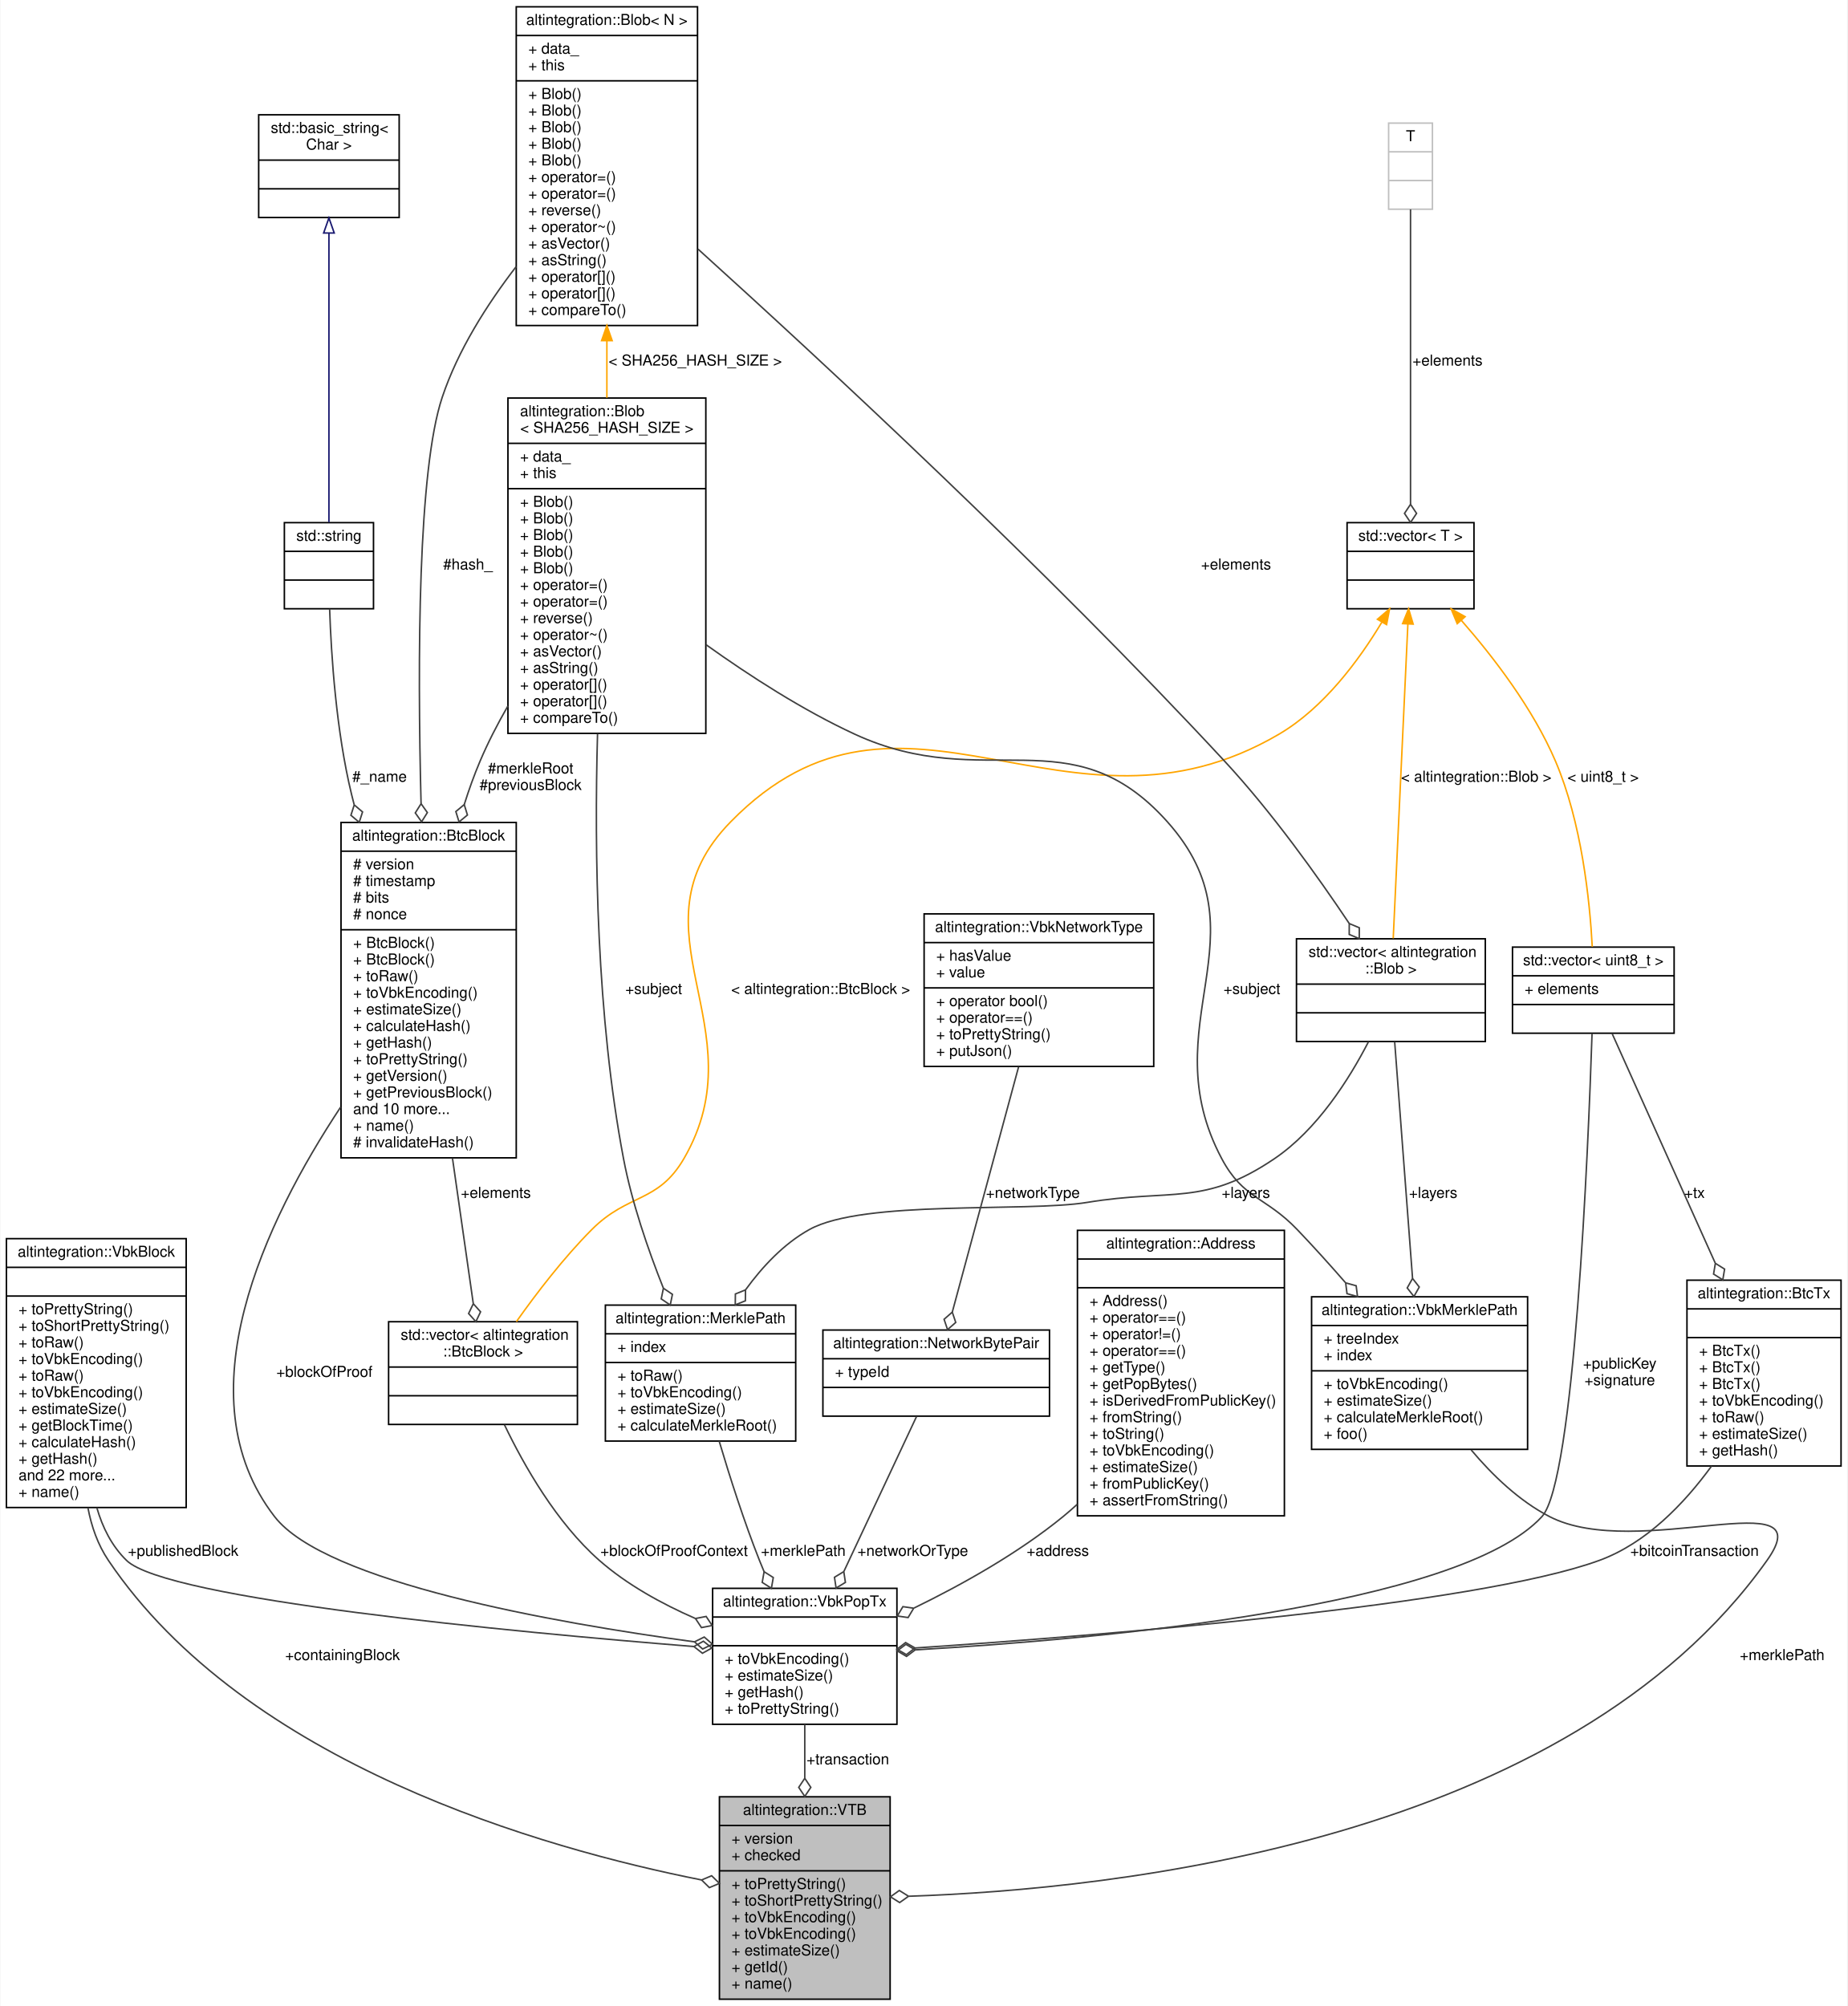
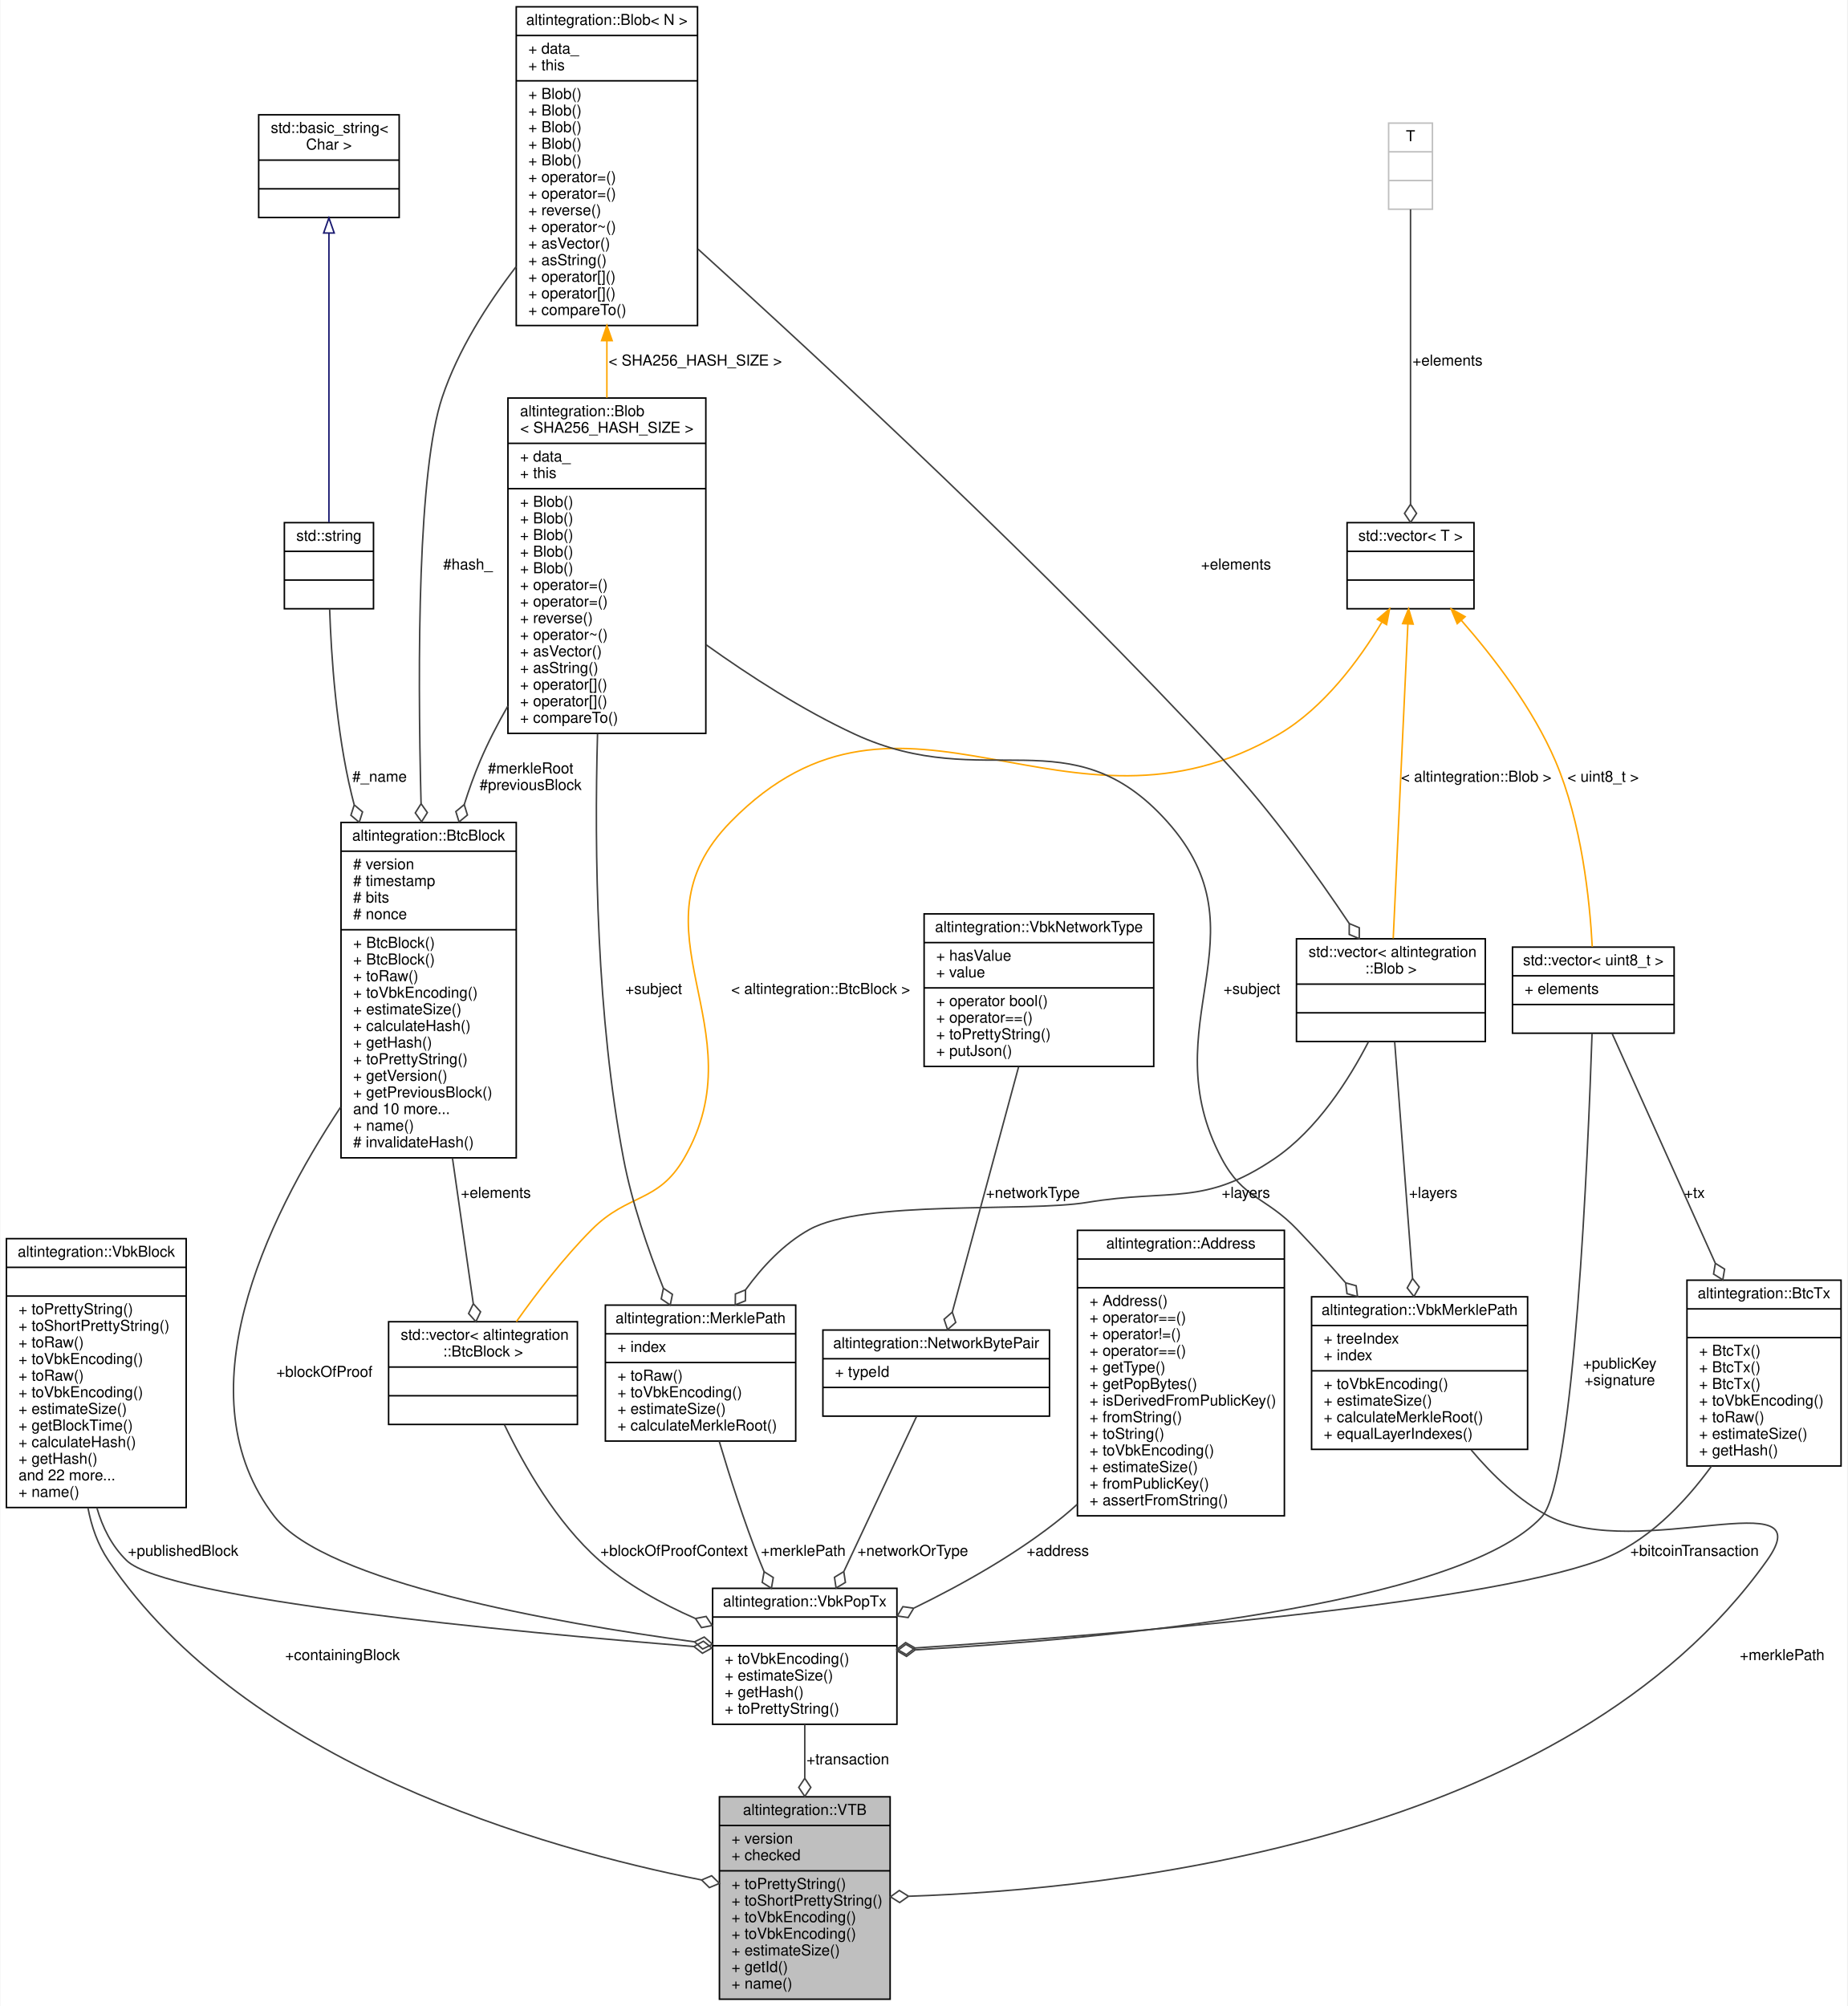
<svg xmlns="http://www.w3.org/2000/svg" xmlns:xlink="http://www.w3.org/1999/xlink" width="1223pt" height="1328pt" viewBox="0.00 0.00 1222.50 1328.00">
  <g id="graph0" class="graph" transform="scale(1 1) rotate(0) translate(4 1324)">
    <polygon fill="white" stroke="transparent" points="-4,4 -4,-1324 1218.5,-1324 1218.5,4 -4,4" />
    <g id="node1" class="node">
      <g id="a_node1">
        <a xlink:title="Veriblock to Bitcoin publication, committed to Veriblock blockchain in containingBlock.">
          <polygon fill="#bfbfbf" stroke="black" points="472,-0.5 472,-134.5 585,-134.5 585,-0.5 472,-0.5" />
          <text text-anchor="middle" x="528.5" y="-122.5" font-family="Helvetica,sans-Serif" font-size="10.00">altintegration::VTB</text>
          <polyline fill="none" stroke="black" points="472,-115.5 585,-115.5 " />
          <text text-anchor="start" x="480" y="-103.5" font-family="Helvetica,sans-Serif" font-size="10.00">+ version</text>
          <text text-anchor="start" x="480" y="-92.5" font-family="Helvetica,sans-Serif" font-size="10.00">+ checked</text>
          <polyline fill="none" stroke="black" points="472,-85.5 585,-85.5 " />
          <text text-anchor="start" x="480" y="-73.5" font-family="Helvetica,sans-Serif" font-size="10.00">+ toPrettyString()</text>
          <text text-anchor="start" x="480" y="-62.5" font-family="Helvetica,sans-Serif" font-size="10.00">+ toShortPrettyString()</text>
          <text text-anchor="start" x="480" y="-51.5" font-family="Helvetica,sans-Serif" font-size="10.00">+ toVbkEncoding()</text>
          <text text-anchor="start" x="480" y="-40.5" font-family="Helvetica,sans-Serif" font-size="10.00">+ toVbkEncoding()</text>
          <text text-anchor="start" x="480" y="-29.5" font-family="Helvetica,sans-Serif" font-size="10.00">+ estimateSize()</text>
          <text text-anchor="start" x="480" y="-18.5" font-family="Helvetica,sans-Serif" font-size="10.00">+ getId()</text>
          <text text-anchor="start" x="480" y="-7.5" font-family="Helvetica,sans-Serif" font-size="10.00">+ name()</text>
        </a>
      </g>
    </g>
    <g id="node2" class="node">
      <g id="a_node2">
        <a xlink:href="structaltintegration_1_1VbkPopTx.html" target="_top" xlink:title="Veriblock POP transaction, which endorses VBK block in BTC blockchain.">
          <polygon fill="white" stroke="black" points="467.5,-182.5 467.5,-272.5 589.5,-272.5 589.5,-182.5 467.5,-182.5" />
          <text text-anchor="middle" x="528.5" y="-260.5" font-family="Helvetica,sans-Serif" font-size="10.00">altintegration::VbkPopTx</text>
          <polyline fill="none" stroke="black" points="467.5,-253.5 589.5,-253.5 " />
          <text text-anchor="middle" x="528.5" y="-241.5" font-family="Helvetica,sans-Serif" font-size="10.00"> </text>
          <polyline fill="none" stroke="black" points="467.5,-234.5 589.5,-234.5 " />
          <text text-anchor="start" x="475.5" y="-222.5" font-family="Helvetica,sans-Serif" font-size="10.00">+ toVbkEncoding()</text>
          <text text-anchor="start" x="475.5" y="-211.5" font-family="Helvetica,sans-Serif" font-size="10.00">+ estimateSize()</text>
          <text text-anchor="start" x="475.5" y="-200.5" font-family="Helvetica,sans-Serif" font-size="10.00">+ getHash()</text>
          <text text-anchor="start" x="475.5" y="-189.5" font-family="Helvetica,sans-Serif" font-size="10.00">+ toPrettyString()</text>
        </a>
      </g>
    </g>
    <g id="edge1" class="edge">
      <path fill="none" stroke="#404040" d="M528.5,-182.49C528.5,-171.39 528.5,-159.15 528.5,-146.92" />
      <polygon fill="none" stroke="#404040" points="528.5,-146.74 524.5,-140.74 528.5,-134.74 532.5,-140.74 528.5,-146.74" />
      <text text-anchor="middle" x="557" y="-156" font-family="Helvetica,sans-Serif" font-size="10.00"> +transaction</text>
    </g>
    <g id="node3" class="node">
      <g id="a_node3">
        <a xlink:href="namespacealtintegration.html#structaltintegration_1_1NetworkBytePair" target="_top" xlink:title="Stores pair of TxType and VBK network byte.">
          <polygon fill="white" stroke="black" points="540.5,-386.5 540.5,-443.5 690.5,-443.5 690.5,-386.5 540.5,-386.5" />
          <text text-anchor="middle" x="615.5" y="-431.5" font-family="Helvetica,sans-Serif" font-size="10.00">altintegration::NetworkBytePair</text>
          <polyline fill="none" stroke="black" points="540.5,-424.5 690.5,-424.5 " />
          <text text-anchor="start" x="548.5" y="-412.5" font-family="Helvetica,sans-Serif" font-size="10.00">+ typeId</text>
          <polyline fill="none" stroke="black" points="540.5,-405.5 690.5,-405.5 " />
          <text text-anchor="middle" x="615.5" y="-393.5" font-family="Helvetica,sans-Serif" font-size="10.00"> </text>
        </a>
      </g>
    </g>
    <g id="edge2" class="edge">
      <path fill="none" stroke="#404040" d="M602.48,-386.23C589.83,-359.26 570.27,-317.56 554.44,-283.81" />
      <polygon fill="none" stroke="#404040" points="554.33,-283.57 548.16,-279.83 549.23,-272.7 555.4,-276.43 554.33,-283.57" />
      <text text-anchor="middle" x="600" y="-294" font-family="Helvetica,sans-Serif" font-size="10.00"> +networkOrType</text>
    </g>
    <g id="node4" class="node">
      <g id="a_node4">
        <a xlink:href="structaltintegration_1_1VbkNetworkType.html" target="_top" xlink:title="works as optional&lt;uint8_t&gt;">
          <polygon fill="white" stroke="black" points="607.5,-618 607.5,-719 759.5,-719 759.5,-618 607.5,-618" />
          <text text-anchor="middle" x="683.5" y="-707" font-family="Helvetica,sans-Serif" font-size="10.00">altintegration::VbkNetworkType</text>
          <polyline fill="none" stroke="black" points="607.5,-700 759.5,-700 " />
          <text text-anchor="start" x="615.5" y="-688" font-family="Helvetica,sans-Serif" font-size="10.00">+ hasValue</text>
          <text text-anchor="start" x="615.5" y="-677" font-family="Helvetica,sans-Serif" font-size="10.00">+ value</text>
          <polyline fill="none" stroke="black" points="607.5,-670 759.5,-670 " />
          <text text-anchor="start" x="615.5" y="-658" font-family="Helvetica,sans-Serif" font-size="10.00">+ operator bool()</text>
          <text text-anchor="start" x="615.5" y="-647" font-family="Helvetica,sans-Serif" font-size="10.00">+ operator==()</text>
          <text text-anchor="start" x="615.5" y="-636" font-family="Helvetica,sans-Serif" font-size="10.00">+ toPrettyString()</text>
          <text text-anchor="start" x="615.5" y="-625" font-family="Helvetica,sans-Serif" font-size="10.00">+ putJson()</text>
        </a>
      </g>
    </g>
    <g id="edge3" class="edge">
      <path fill="none" stroke="#404040" d="M670.07,-617.81C657.19,-570.18 638,-499.23 626.15,-455.38" />
      <polygon fill="none" stroke="#404040" points="626.14,-455.36 620.72,-450.61 623.01,-443.78 628.44,-448.53 626.14,-455.36" />
      <text text-anchor="middle" x="679.5" y="-531" font-family="Helvetica,sans-Serif" font-size="10.00"> +networkType</text>
    </g>
    <g id="node5" class="node">
      <g id="a_node5">
        <a xlink:href="structaltintegration_1_1Address.html" target="_top" xlink:title="Represents address on VBK chain.">
          <polygon fill="white" stroke="black" points="709,-320.5 709,-509.5 846,-509.5 846,-320.5 709,-320.5" />
          <text text-anchor="middle" x="777.5" y="-497.5" font-family="Helvetica,sans-Serif" font-size="10.00">altintegration::Address</text>
          <polyline fill="none" stroke="black" points="709,-490.5 846,-490.5 " />
          <text text-anchor="middle" x="777.5" y="-478.5" font-family="Helvetica,sans-Serif" font-size="10.00"> </text>
          <polyline fill="none" stroke="black" points="709,-471.5 846,-471.5 " />
          <text text-anchor="start" x="717" y="-459.5" font-family="Helvetica,sans-Serif" font-size="10.00">+ Address()</text>
          <text text-anchor="start" x="717" y="-448.5" font-family="Helvetica,sans-Serif" font-size="10.00">+ operator==()</text>
          <text text-anchor="start" x="717" y="-437.5" font-family="Helvetica,sans-Serif" font-size="10.00">+ operator!=()</text>
          <text text-anchor="start" x="717" y="-426.5" font-family="Helvetica,sans-Serif" font-size="10.00">+ operator==()</text>
          <text text-anchor="start" x="717" y="-415.5" font-family="Helvetica,sans-Serif" font-size="10.00">+ getType()</text>
          <text text-anchor="start" x="717" y="-404.5" font-family="Helvetica,sans-Serif" font-size="10.00">+ getPopBytes()</text>
          <text text-anchor="start" x="717" y="-393.5" font-family="Helvetica,sans-Serif" font-size="10.00">+ isDerivedFromPublicKey()</text>
          <text text-anchor="start" x="717" y="-382.5" font-family="Helvetica,sans-Serif" font-size="10.00">+ fromString()</text>
          <text text-anchor="start" x="717" y="-371.5" font-family="Helvetica,sans-Serif" font-size="10.00">+ toString()</text>
          <text text-anchor="start" x="717" y="-360.5" font-family="Helvetica,sans-Serif" font-size="10.00">+ toVbkEncoding()</text>
          <text text-anchor="start" x="717" y="-349.5" font-family="Helvetica,sans-Serif" font-size="10.00">+ estimateSize()</text>
          <text text-anchor="start" x="717" y="-338.5" font-family="Helvetica,sans-Serif" font-size="10.00">+ fromPublicKey()</text>
          <text text-anchor="start" x="717" y="-327.5" font-family="Helvetica,sans-Serif" font-size="10.00">+ assertFromString()</text>
        </a>
      </g>
    </g>
    <g id="edge4" class="edge">
      <path fill="none" stroke="#404040" d="M708.75,-328.03C705.71,-325.24 702.62,-322.55 699.5,-320 669.87,-295.81 632.86,-275.07 600.86,-259.48" />
      <polygon fill="none" stroke="#404040" points="600.6,-259.35 593.46,-260.38 589.77,-254.18 596.91,-253.16 600.6,-259.35" />
      <text text-anchor="middle" x="696" y="-294" font-family="Helvetica,sans-Serif" font-size="10.00"> +address</text>
    </g>
    <g id="node6" class="node">
      <g id="a_node6">
        <a xlink:href="structaltintegration_1_1VbkBlock.html" target="_top" xlink:title="Veriblock block.">
          <polygon fill="white" stroke="black" points="0,-326 0,-504 119,-504 119,-326 0,-326" />
          <text text-anchor="middle" x="59.5" y="-492" font-family="Helvetica,sans-Serif" font-size="10.00">altintegration::VbkBlock</text>
          <polyline fill="none" stroke="black" points="0,-485 119,-485 " />
          <text text-anchor="middle" x="59.5" y="-473" font-family="Helvetica,sans-Serif" font-size="10.00"> </text>
          <polyline fill="none" stroke="black" points="0,-466 119,-466 " />
          <text text-anchor="start" x="8" y="-454" font-family="Helvetica,sans-Serif" font-size="10.00">+ toPrettyString()</text>
          <text text-anchor="start" x="8" y="-443" font-family="Helvetica,sans-Serif" font-size="10.00">+ toShortPrettyString()</text>
          <text text-anchor="start" x="8" y="-432" font-family="Helvetica,sans-Serif" font-size="10.00">+ toRaw()</text>
          <text text-anchor="start" x="8" y="-421" font-family="Helvetica,sans-Serif" font-size="10.00">+ toVbkEncoding()</text>
          <text text-anchor="start" x="8" y="-410" font-family="Helvetica,sans-Serif" font-size="10.00">+ toRaw()</text>
          <text text-anchor="start" x="8" y="-399" font-family="Helvetica,sans-Serif" font-size="10.00">+ toVbkEncoding()</text>
          <text text-anchor="start" x="8" y="-388" font-family="Helvetica,sans-Serif" font-size="10.00">+ estimateSize()</text>
          <text text-anchor="start" x="8" y="-377" font-family="Helvetica,sans-Serif" font-size="10.00">+ getBlockTime()</text>
          <text text-anchor="start" x="8" y="-366" font-family="Helvetica,sans-Serif" font-size="10.00">+ calculateHash()</text>
          <text text-anchor="start" x="8" y="-355" font-family="Helvetica,sans-Serif" font-size="10.00">+ getHash()</text>
          <text text-anchor="start" x="8" y="-344" font-family="Helvetica,sans-Serif" font-size="10.00">and 22 more...</text>
          <text text-anchor="start" x="8" y="-333" font-family="Helvetica,sans-Serif" font-size="10.00">+ name()</text>
        </a>
      </g>
    </g>
    <g id="edge28" class="edge">
      <path fill="none" stroke="#404040" d="M53.95,-325.87C56.29,-313.44 60.5,-301.38 67.5,-291 158.51,-155.96 355.43,-100.24 460.01,-79.48" />
      <polygon fill="none" stroke="#404040" points="460.2,-79.44 465.34,-74.38 471.99,-77.17 466.85,-82.23 460.2,-79.44" />
      <text text-anchor="middle" x="222.5" y="-225" font-family="Helvetica,sans-Serif" font-size="10.00"> +containingBlock</text>
    </g>
    <g id="edge5" class="edge">
      <path fill="none" stroke="#404040" d="M59.84,-325.93C63.59,-312.81 69.75,-300.53 79.5,-291 105.89,-265.21 334.62,-243.66 455.04,-233.98" />
      <polygon fill="none" stroke="#404040" points="455.09,-233.98 460.75,-229.52 467.05,-233.03 461.39,-237.49 455.09,-233.98" />
      <text text-anchor="middle" x="117" y="-294" font-family="Helvetica,sans-Serif" font-size="10.00"> +publishedBlock</text>
    </g>
    <g id="node7" class="node">
      <g id="a_node7">
        <a xlink:href="structaltintegration_1_1BtcTx.html" target="_top" xlink:title="Bitcoin transaction representation.">
          <polygon fill="white" stroke="black" points="1112.5,-353.5 1112.5,-476.5 1214.5,-476.5 1214.5,-353.5 1112.5,-353.5" />
          <text text-anchor="middle" x="1163.5" y="-464.5" font-family="Helvetica,sans-Serif" font-size="10.00">altintegration::BtcTx</text>
          <polyline fill="none" stroke="black" points="1112.5,-457.5 1214.5,-457.5 " />
          <text text-anchor="middle" x="1163.5" y="-445.5" font-family="Helvetica,sans-Serif" font-size="10.00"> </text>
          <polyline fill="none" stroke="black" points="1112.5,-438.5 1214.5,-438.5 " />
          <text text-anchor="start" x="1120.5" y="-426.5" font-family="Helvetica,sans-Serif" font-size="10.00">+ BtcTx()</text>
          <text text-anchor="start" x="1120.5" y="-415.5" font-family="Helvetica,sans-Serif" font-size="10.00">+ BtcTx()</text>
          <text text-anchor="start" x="1120.5" y="-404.5" font-family="Helvetica,sans-Serif" font-size="10.00">+ BtcTx()</text>
          <text text-anchor="start" x="1120.5" y="-393.5" font-family="Helvetica,sans-Serif" font-size="10.00">+ toVbkEncoding()</text>
          <text text-anchor="start" x="1120.5" y="-382.5" font-family="Helvetica,sans-Serif" font-size="10.00">+ toRaw()</text>
          <text text-anchor="start" x="1120.5" y="-371.5" font-family="Helvetica,sans-Serif" font-size="10.00">+ estimateSize()</text>
          <text text-anchor="start" x="1120.5" y="-360.5" font-family="Helvetica,sans-Serif" font-size="10.00">+ getHash()</text>
        </a>
      </g>
    </g>
    <g id="edge6" class="edge">
      <path fill="none" stroke="#404040" d="M1128.77,-353.42C1110.44,-328.23 1085.32,-302.27 1054.5,-291 973,-261.2 725.82,-241.37 601.52,-233.01" />
      <polygon fill="none" stroke="#404040" points="601.49,-233.01 595.24,-236.6 589.52,-232.21 595.77,-228.62 601.49,-233.01" />
      <text text-anchor="middle" x="1117.5" y="-294" font-family="Helvetica,sans-Serif" font-size="10.00"> +bitcoinTransaction</text>
    </g>
    <g id="node8" class="node">
      <g id="a_node8">
        <a xlink:title=" ">
          <polygon fill="white" stroke="black" points="997,-640 997,-697 1104,-697 1104,-640 997,-640" />
          <text text-anchor="middle" x="1050.5" y="-685" font-family="Helvetica,sans-Serif" font-size="10.00">std::vector&lt; uint8_t &gt;</text>
          <polyline fill="none" stroke="black" points="997,-678 1104,-678 " />
          <text text-anchor="start" x="1005" y="-666" font-family="Helvetica,sans-Serif" font-size="10.00">+ elements</text>
          <polyline fill="none" stroke="black" points="997,-659 1104,-659 " />
          <text text-anchor="middle" x="1050.5" y="-647" font-family="Helvetica,sans-Serif" font-size="10.00"> </text>
        </a>
      </g>
    </g>
    <g id="edge24" class="edge">
      <path fill="none" stroke="#404040" d="M1049.67,-639.87C1047.08,-561.75 1037.97,-343.44 1016.5,-320 961.76,-260.23 724.14,-238.9 601.84,-231.79" />
      <polygon fill="none" stroke="#404040" points="601.64,-231.77 595.42,-235.43 589.66,-231.1 595.87,-227.44 601.64,-231.77" />
      <text text-anchor="middle" x="1068" y="-418" font-family="Helvetica,sans-Serif" font-size="10.00"> +publicKey</text>
      <text text-anchor="middle" x="1068" y="-407" font-family="Helvetica,sans-Serif" font-size="10.00">+signature</text>
    </g>
    <g id="edge7" class="edge">
      <path fill="none" stroke="#404040" d="M1063.02,-639.62C1079.35,-603.3 1108.48,-538.46 1131.18,-487.92" />
      <polygon fill="none" stroke="#404040" points="1131.3,-487.67 1130.11,-480.55 1136.22,-476.72 1137.41,-483.83 1131.3,-487.67" />
      <text text-anchor="middle" x="1117.5" y="-531" font-family="Helvetica,sans-Serif" font-size="10.00"> +tx</text>
    </g>
    <g id="node9" class="node">
      <g id="a_node9">
        <a xlink:title=" ">
          <polygon fill="white" stroke="black" points="887.5,-921 887.5,-978 971.5,-978 971.5,-921 887.5,-921" />
          <text text-anchor="middle" x="929.5" y="-966" font-family="Helvetica,sans-Serif" font-size="10.00">std::vector&lt; T &gt;</text>
          <polyline fill="none" stroke="black" points="887.5,-959 971.5,-959 " />
          <text text-anchor="middle" x="929.5" y="-947" font-family="Helvetica,sans-Serif" font-size="10.00"> </text>
          <polyline fill="none" stroke="black" points="887.5,-940 971.5,-940 " />
          <text text-anchor="middle" x="929.5" y="-928" font-family="Helvetica,sans-Serif" font-size="10.00"> </text>
        </a>
      </g>
    </g>
    <g id="edge8" class="edge">
      <path fill="none" stroke="orange" d="M963.09,-913.37C984.38,-889.05 1010.62,-854.9 1025.5,-820 1042.75,-779.56 1048.14,-728.28 1049.8,-697.23" />
      <polygon fill="orange" stroke="orange" points="960.42,-911.11 956.38,-920.9 965.64,-915.76 960.42,-911.11" />
      <text text-anchor="middle" x="1057" y="-806.5" font-family="Helvetica,sans-Serif" font-size="10.00"> &lt; uint8_t &gt;</text>
    </g>
    <g id="node14" class="node">
      <g id="a_node14">
        <a xlink:title=" ">
          <polygon fill="white" stroke="black" points="854,-634.5 854,-702.5 979,-702.5 979,-634.5 854,-634.5" />
          <text text-anchor="start" x="862" y="-690.5" font-family="Helvetica,sans-Serif" font-size="10.00">std::vector&lt; altintegration</text>
          <text text-anchor="middle" x="916.5" y="-679.5" font-family="Helvetica,sans-Serif" font-size="10.00">::Blob &gt;</text>
          <polyline fill="none" stroke="black" points="854,-672.5 979,-672.5 " />
          <text text-anchor="middle" x="916.5" y="-660.5" font-family="Helvetica,sans-Serif" font-size="10.00"> </text>
          <polyline fill="none" stroke="black" points="854,-653.5 979,-653.5 " />
          <text text-anchor="middle" x="916.5" y="-641.5" font-family="Helvetica,sans-Serif" font-size="10.00"> </text>
        </a>
      </g>
    </g>
    <g id="edge15" class="edge">
      <path fill="none" stroke="orange" d="M927.75,-910.99C925.2,-856.2 920.49,-755.12 918.05,-702.81" />
      <polygon fill="orange" stroke="orange" points="924.26,-911.16 928.22,-920.98 931.25,-910.83 924.26,-911.16" />
      <text text-anchor="middle" x="973" y="-806.5" font-family="Helvetica,sans-Serif" font-size="10.00"> &lt; altintegration::Blob &gt;</text>
    </g>
    <g id="node18" class="node">
      <g id="a_node18">
        <a xlink:title=" ">
          <polygon fill="white" stroke="black" points="253,-381 253,-449 378,-449 378,-381 253,-381" />
          <text text-anchor="start" x="261" y="-437" font-family="Helvetica,sans-Serif" font-size="10.00">std::vector&lt; altintegration</text>
          <text text-anchor="middle" x="315.5" y="-426" font-family="Helvetica,sans-Serif" font-size="10.00">::BtcBlock &gt;</text>
          <polyline fill="none" stroke="black" points="253,-419 378,-419 " />
          <text text-anchor="middle" x="315.5" y="-407" font-family="Helvetica,sans-Serif" font-size="10.00"> </text>
          <polyline fill="none" stroke="black" points="253,-400 378,-400 " />
          <text text-anchor="middle" x="315.5" y="-388" font-family="Helvetica,sans-Serif" font-size="10.00"> </text>
        </a>
      </g>
    </g>
    <g id="edge23" class="edge">
      <path fill="none" stroke="orange" d="M910.48,-912.05C895.47,-887.06 872.13,-855.4 842.5,-838 701.63,-755.25 593.85,-896.69 479.5,-780 409.47,-708.53 498.76,-643.53 448.5,-557 431.31,-527.41 411.67,-534.24 387.5,-510 368.92,-491.37 350.92,-467.87 337.57,-449.03" />
      <polygon fill="orange" stroke="orange" points="907.59,-914.02 915.64,-920.91 913.64,-910.5 907.59,-914.02" />
      <text text-anchor="middle" x="539" y="-666" font-family="Helvetica,sans-Serif" font-size="10.00"> &lt; altintegration::BtcBlock &gt;</text>
    </g>
    <g id="node10" class="node">
      <g id="a_node10">
        <a xlink:title=" ">
          <polygon fill="white" stroke="#bfbfbf" points="915,-1185.5 915,-1242.5 944,-1242.5 944,-1185.5 915,-1185.5" />
          <text text-anchor="middle" x="929.5" y="-1230.5" font-family="Helvetica,sans-Serif" font-size="10.00">T</text>
          <polyline fill="none" stroke="#bfbfbf" points="915,-1223.5 944,-1223.5 " />
          <text text-anchor="middle" x="929.5" y="-1211.5" font-family="Helvetica,sans-Serif" font-size="10.00"> </text>
          <polyline fill="none" stroke="#bfbfbf" points="915,-1204.5 944,-1204.5 " />
          <text text-anchor="middle" x="929.5" y="-1192.5" font-family="Helvetica,sans-Serif" font-size="10.00"> </text>
        </a>
      </g>
    </g>
    <g id="edge9" class="edge">
      <path fill="none" stroke="#404040" d="M929.5,-1185.4C929.5,-1138.73 929.5,-1044.04 929.5,-990.23" />
      <polygon fill="none" stroke="#404040" points="929.5,-990.12 925.5,-984.12 929.5,-978.12 933.5,-984.12 929.5,-990.12" />
      <text text-anchor="middle" x="954" y="-1082" font-family="Helvetica,sans-Serif" font-size="10.00"> +elements</text>
    </g>
    <g id="node11" class="node">
      <g id="a_node11">
        <a xlink:href="structaltintegration_1_1MerklePath.html" target="_top" xlink:title="Path in Merkle tree which proves that subject is inside this tree.">
          <polygon fill="white" stroke="black" points="396.5,-370 396.5,-460 522.5,-460 522.5,-370 396.5,-370" />
          <text text-anchor="middle" x="459.5" y="-448" font-family="Helvetica,sans-Serif" font-size="10.00">altintegration::MerklePath</text>
          <polyline fill="none" stroke="black" points="396.5,-441 522.5,-441 " />
          <text text-anchor="start" x="404.5" y="-429" font-family="Helvetica,sans-Serif" font-size="10.00">+ index</text>
          <polyline fill="none" stroke="black" points="396.5,-422 522.5,-422 " />
          <text text-anchor="start" x="404.5" y="-410" font-family="Helvetica,sans-Serif" font-size="10.00">+ toRaw()</text>
          <text text-anchor="start" x="404.5" y="-399" font-family="Helvetica,sans-Serif" font-size="10.00">+ toVbkEncoding()</text>
          <text text-anchor="start" x="404.5" y="-388" font-family="Helvetica,sans-Serif" font-size="10.00">+ estimateSize()</text>
          <text text-anchor="start" x="404.5" y="-377" font-family="Helvetica,sans-Serif" font-size="10.00">+ calculateMerkleRoot()</text>
        </a>
      </g>
    </g>
    <g id="edge10" class="edge">
      <path fill="none" stroke="#404040" d="M471.84,-369.93C478.87,-346.25 488.31,-316.72 498.5,-291 499.47,-288.55 500.5,-286.05 501.56,-283.55" />
      <polygon fill="none" stroke="#404040" points="501.57,-283.52 500.33,-276.42 506.41,-272.54 507.65,-279.65 501.57,-283.52" />
      <text text-anchor="middle" x="527.5" y="-294" font-family="Helvetica,sans-Serif" font-size="10.00"> +merklePath</text>
    </g>
    <g id="node12" class="node">
      <g id="a_node12">
        <a xlink:href="structaltintegration_1_1Blob.html" target="_top" xlink:title=" ">
          <polygon fill="white" stroke="black" points="332,-838.5 332,-1060.5 463,-1060.5 463,-838.5 332,-838.5" />
          <text text-anchor="start" x="340" y="-1048.5" font-family="Helvetica,sans-Serif" font-size="10.00">altintegration::Blob</text>
          <text text-anchor="middle" x="397.5" y="-1037.5" font-family="Helvetica,sans-Serif" font-size="10.00">&lt; SHA256_HASH_SIZE &gt;</text>
          <polyline fill="none" stroke="black" points="332,-1030.5 463,-1030.5 " />
          <text text-anchor="start" x="340" y="-1018.5" font-family="Helvetica,sans-Serif" font-size="10.00">+ data_</text>
          <text text-anchor="start" x="340" y="-1007.5" font-family="Helvetica,sans-Serif" font-size="10.00">+ this</text>
          <polyline fill="none" stroke="black" points="332,-1000.5 463,-1000.5 " />
          <text text-anchor="start" x="340" y="-988.5" font-family="Helvetica,sans-Serif" font-size="10.00">+ Blob()</text>
          <text text-anchor="start" x="340" y="-977.5" font-family="Helvetica,sans-Serif" font-size="10.00">+ Blob()</text>
          <text text-anchor="start" x="340" y="-966.5" font-family="Helvetica,sans-Serif" font-size="10.00">+ Blob()</text>
          <text text-anchor="start" x="340" y="-955.5" font-family="Helvetica,sans-Serif" font-size="10.00">+ Blob()</text>
          <text text-anchor="start" x="340" y="-944.5" font-family="Helvetica,sans-Serif" font-size="10.00">+ Blob()</text>
          <text text-anchor="start" x="340" y="-933.5" font-family="Helvetica,sans-Serif" font-size="10.00">+ operator=()</text>
          <text text-anchor="start" x="340" y="-922.5" font-family="Helvetica,sans-Serif" font-size="10.00">+ operator=()</text>
          <text text-anchor="start" x="340" y="-911.5" font-family="Helvetica,sans-Serif" font-size="10.00">+ reverse()</text>
          <text text-anchor="start" x="340" y="-900.5" font-family="Helvetica,sans-Serif" font-size="10.00">+ operator~()</text>
          <text text-anchor="start" x="340" y="-889.5" font-family="Helvetica,sans-Serif" font-size="10.00">+ asVector()</text>
          <text text-anchor="start" x="340" y="-878.5" font-family="Helvetica,sans-Serif" font-size="10.00">+ asString()</text>
          <text text-anchor="start" x="340" y="-867.5" font-family="Helvetica,sans-Serif" font-size="10.00">+ operator[]()</text>
          <text text-anchor="start" x="340" y="-856.5" font-family="Helvetica,sans-Serif" font-size="10.00">+ operator[]()</text>
          <text text-anchor="start" x="340" y="-845.5" font-family="Helvetica,sans-Serif" font-size="10.00">+ compareTo()</text>
        </a>
      </g>
    </g>
    <g id="edge11" class="edge">
      <path fill="none" stroke="#404040" d="M391.31,-838.23C389.12,-759.23 390.72,-650.69 408.5,-557 414.01,-527.95 424.68,-496.91 434.83,-471.38" />
      <polygon fill="none" stroke="#404040" points="434.92,-471.17 433.48,-464.11 439.44,-460.06 440.89,-467.12 434.92,-471.17" />
      <text text-anchor="middle" x="428.5" y="-666" font-family="Helvetica,sans-Serif" font-size="10.00"> +subject</text>
    </g>
    <g id="node15" class="node">
      <g id="a_node15">
        <a xlink:href="structaltintegration_1_1BtcBlock.html" target="_top" xlink:title="Bitcoin block.">
          <polygon fill="white" stroke="black" points="221.5,-557.5 221.5,-779.5 337.5,-779.5 337.5,-557.5 221.5,-557.5" />
          <text text-anchor="middle" x="279.5" y="-767.5" font-family="Helvetica,sans-Serif" font-size="10.00">altintegration::BtcBlock</text>
          <polyline fill="none" stroke="black" points="221.5,-760.5 337.5,-760.5 " />
          <text text-anchor="start" x="229.5" y="-748.5" font-family="Helvetica,sans-Serif" font-size="10.00"># version</text>
          <text text-anchor="start" x="229.5" y="-737.5" font-family="Helvetica,sans-Serif" font-size="10.00"># timestamp</text>
          <text text-anchor="start" x="229.5" y="-726.5" font-family="Helvetica,sans-Serif" font-size="10.00"># bits</text>
          <text text-anchor="start" x="229.5" y="-715.5" font-family="Helvetica,sans-Serif" font-size="10.00"># nonce</text>
          <polyline fill="none" stroke="black" points="221.5,-708.5 337.5,-708.5 " />
          <text text-anchor="start" x="229.5" y="-696.5" font-family="Helvetica,sans-Serif" font-size="10.00">+ BtcBlock()</text>
          <text text-anchor="start" x="229.5" y="-685.5" font-family="Helvetica,sans-Serif" font-size="10.00">+ BtcBlock()</text>
          <text text-anchor="start" x="229.5" y="-674.5" font-family="Helvetica,sans-Serif" font-size="10.00">+ toRaw()</text>
          <text text-anchor="start" x="229.5" y="-663.5" font-family="Helvetica,sans-Serif" font-size="10.00">+ toVbkEncoding()</text>
          <text text-anchor="start" x="229.5" y="-652.5" font-family="Helvetica,sans-Serif" font-size="10.00">+ estimateSize()</text>
          <text text-anchor="start" x="229.5" y="-641.5" font-family="Helvetica,sans-Serif" font-size="10.00">+ calculateHash()</text>
          <text text-anchor="start" x="229.5" y="-630.5" font-family="Helvetica,sans-Serif" font-size="10.00">+ getHash()</text>
          <text text-anchor="start" x="229.5" y="-619.5" font-family="Helvetica,sans-Serif" font-size="10.00">+ toPrettyString()</text>
          <text text-anchor="start" x="229.5" y="-608.5" font-family="Helvetica,sans-Serif" font-size="10.00">+ getVersion()</text>
          <text text-anchor="start" x="229.5" y="-597.5" font-family="Helvetica,sans-Serif" font-size="10.00">+ getPreviousBlock()</text>
          <text text-anchor="start" x="229.5" y="-586.5" font-family="Helvetica,sans-Serif" font-size="10.00">and 10 more...</text>
          <text text-anchor="start" x="229.5" y="-575.5" font-family="Helvetica,sans-Serif" font-size="10.00">+ name()</text>
          <text text-anchor="start" x="229.5" y="-564.5" font-family="Helvetica,sans-Serif" font-size="10.00"># invalidateHash()</text>
        </a>
      </g>
    </g>
    <g id="edge19" class="edge">
      <path fill="none" stroke="#404040" d="M331.96,-856.63C325.07,-844.65 318.7,-832.27 313.5,-820 309.63,-810.87 306.17,-801.23 303.09,-791.43" />
      <polygon fill="none" stroke="#404040" points="303.06,-791.36 297.51,-786.75 299.63,-779.86 305.18,-784.46 303.06,-791.36" />
      <text text-anchor="middle" x="347" y="-812" font-family="Helvetica,sans-Serif" font-size="10.00"> #merkleRoot</text>
      <text text-anchor="middle" x="347" y="-801" font-family="Helvetica,sans-Serif" font-size="10.00">#previousBlock</text>
    </g>
    <g id="node19" class="node">
      <g id="a_node19">
        <a xlink:href="structaltintegration_1_1VbkMerklePath.html" target="_top" xlink:title="Path in Merkle tree, which proves that subject exists in the tree.">
          <polygon fill="white" stroke="black" points="864,-364.5 864,-465.5 1007,-465.5 1007,-364.5 864,-364.5" />
          <text text-anchor="middle" x="935.5" y="-453.5" font-family="Helvetica,sans-Serif" font-size="10.00">altintegration::VbkMerklePath</text>
          <polyline fill="none" stroke="black" points="864,-446.5 1007,-446.5 " />
          <text text-anchor="start" x="872" y="-434.5" font-family="Helvetica,sans-Serif" font-size="10.00">+ treeIndex</text>
          <text text-anchor="start" x="872" y="-423.5" font-family="Helvetica,sans-Serif" font-size="10.00">+ index</text>
          <polyline fill="none" stroke="black" points="864,-416.5 1007,-416.5 " />
          <text text-anchor="start" x="872" y="-404.5" font-family="Helvetica,sans-Serif" font-size="10.00">+ toVbkEncoding()</text>
          <text text-anchor="start" x="872" y="-393.5" font-family="Helvetica,sans-Serif" font-size="10.00">+ estimateSize()</text>
          <text text-anchor="start" x="872" y="-382.5" font-family="Helvetica,sans-Serif" font-size="10.00">+ calculateMerkleRoot()</text>
-           <text text-anchor="start" x="872" y="-371.5" font-family="Helvetica,sans-Serif" font-size="10.00">+ foo()</text>
+           <text text-anchor="start" x="872" y="-371.5" font-family="Helvetica,sans-Serif" font-size="10.00">+ equalLayerIndexes()</text>
        </a>
      </g>
    </g>
    <g id="edge26" class="edge">
      <path fill="none" stroke="#404040" d="M463.23,-897.14C492.12,-876.48 527.22,-853.85 561.5,-838 648.22,-797.91 704.87,-851.27 768.5,-780 835.36,-705.11 757.41,-645.67 804.5,-557 818.8,-530.06 833.41,-532.03 854.5,-510 865.08,-498.95 876.03,-486.8 886.32,-475" />
      <polygon fill="none" stroke="#404040" points="886.56,-474.73 887.46,-467.57 894.41,-465.65 893.51,-472.81 886.56,-474.73" />
      <text text-anchor="middle" x="824.5" y="-666" font-family="Helvetica,sans-Serif" font-size="10.00"> +subject</text>
    </g>
    <g id="node13" class="node">
      <g id="a_node13">
        <a xlink:href="structaltintegration_1_1Blob.html" target="_top" xlink:title="Contiguous byte array of fixed size.">
          <polygon fill="white" stroke="black" points="337.5,-1108.5 337.5,-1319.5 457.5,-1319.5 457.5,-1108.5 337.5,-1108.5" />
          <text text-anchor="middle" x="397.5" y="-1307.5" font-family="Helvetica,sans-Serif" font-size="10.00">altintegration::Blob&lt; N &gt;</text>
          <polyline fill="none" stroke="black" points="337.5,-1300.5 457.5,-1300.5 " />
          <text text-anchor="start" x="345.5" y="-1288.5" font-family="Helvetica,sans-Serif" font-size="10.00">+ data_</text>
          <text text-anchor="start" x="345.5" y="-1277.5" font-family="Helvetica,sans-Serif" font-size="10.00">+ this</text>
          <polyline fill="none" stroke="black" points="337.5,-1270.5 457.5,-1270.5 " />
          <text text-anchor="start" x="345.5" y="-1258.5" font-family="Helvetica,sans-Serif" font-size="10.00">+ Blob()</text>
          <text text-anchor="start" x="345.5" y="-1247.5" font-family="Helvetica,sans-Serif" font-size="10.00">+ Blob()</text>
          <text text-anchor="start" x="345.5" y="-1236.5" font-family="Helvetica,sans-Serif" font-size="10.00">+ Blob()</text>
          <text text-anchor="start" x="345.5" y="-1225.5" font-family="Helvetica,sans-Serif" font-size="10.00">+ Blob()</text>
          <text text-anchor="start" x="345.5" y="-1214.5" font-family="Helvetica,sans-Serif" font-size="10.00">+ Blob()</text>
          <text text-anchor="start" x="345.5" y="-1203.5" font-family="Helvetica,sans-Serif" font-size="10.00">+ operator=()</text>
          <text text-anchor="start" x="345.5" y="-1192.5" font-family="Helvetica,sans-Serif" font-size="10.00">+ operator=()</text>
          <text text-anchor="start" x="345.5" y="-1181.5" font-family="Helvetica,sans-Serif" font-size="10.00">+ reverse()</text>
          <text text-anchor="start" x="345.5" y="-1170.5" font-family="Helvetica,sans-Serif" font-size="10.00">+ operator~()</text>
          <text text-anchor="start" x="345.5" y="-1159.5" font-family="Helvetica,sans-Serif" font-size="10.00">+ asVector()</text>
          <text text-anchor="start" x="345.5" y="-1148.5" font-family="Helvetica,sans-Serif" font-size="10.00">+ asString()</text>
          <text text-anchor="start" x="345.5" y="-1137.5" font-family="Helvetica,sans-Serif" font-size="10.00">+ operator[]()</text>
          <text text-anchor="start" x="345.5" y="-1126.5" font-family="Helvetica,sans-Serif" font-size="10.00">+ operator[]()</text>
          <text text-anchor="start" x="345.5" y="-1115.5" font-family="Helvetica,sans-Serif" font-size="10.00">+ compareTo()</text>
        </a>
      </g>
    </g>
    <g id="edge12" class="edge">
      <path fill="none" stroke="orange" d="M397.5,-1098.48C397.5,-1085.93 397.5,-1073.17 397.5,-1060.67" />
      <polygon fill="orange" stroke="orange" points="394,-1098.5 397.5,-1108.5 401,-1098.5 394,-1098.5" />
      <text text-anchor="middle" x="456" y="-1082" font-family="Helvetica,sans-Serif" font-size="10.00"> &lt; SHA256_HASH_SIZE &gt;</text>
    </g>
    <g id="edge14" class="edge">
      <path fill="none" stroke="#404040" d="M457.84,-1159.09C539.54,-1085.19 688.67,-947.1 806.5,-820 837.63,-786.42 867.96,-743.98 888.86,-712.73" />
      <polygon fill="none" stroke="#404040" points="888.94,-712.6 888.92,-705.39 895.57,-702.59 895.59,-709.81 888.94,-712.6" />
      <text text-anchor="middle" x="814" y="-947" font-family="Helvetica,sans-Serif" font-size="10.00"> +elements</text>
    </g>
    <g id="edge20" class="edge">
      <path fill="none" stroke="#404040" d="M337.45,-1147.52C318.06,-1122.33 298.9,-1092.11 288.5,-1061 272.43,-1012.92 272.03,-888.01 274.49,-792.1" />
      <polygon fill="none" stroke="#404040" points="274.5,-791.95 270.66,-785.85 274.83,-779.96 278.66,-786.06 274.5,-791.95" />
      <text text-anchor="middle" x="305.5" y="-947" font-family="Helvetica,sans-Serif" font-size="10.00"> #hash_</text>
    </g>
    <g id="edge13" class="edge">
      <path fill="none" stroke="#404040" d="M901.72,-634.44C888.82,-609.41 867.75,-576.16 839.5,-557 792.66,-525.23 771.34,-537.22 715.5,-528 674.96,-521.31 567.41,-529.96 531.5,-510 514.7,-500.66 500.56,-485.6 489.39,-470.25" />
      <polygon fill="none" stroke="#404040" points="489.27,-470.07 482.57,-467.38 482.48,-460.17 489.17,-462.85 489.27,-470.07" />
      <text text-anchor="middle" x="820.5" y="-531" font-family="Helvetica,sans-Serif" font-size="10.00"> +layers</text>
    </g>
    <g id="edge27" class="edge">
      <path fill="none" stroke="#404040" d="M919,-634.36C922,-594.64 927.09,-527.27 930.83,-477.84" />
      <polygon fill="none" stroke="#404040" points="930.84,-477.65 927.31,-471.37 931.75,-465.69 935.28,-471.97 930.84,-477.65" />
      <text text-anchor="middle" x="944.5" y="-531" font-family="Helvetica,sans-Serif" font-size="10.00"> +layers</text>
    </g>
    <g id="edge16" class="edge">
      <path fill="none" stroke="#404040" d="M221.28,-591.13C171.21,-515.44 115.99,-399.6 177.5,-320 211.17,-276.42 362.67,-249.68 455.27,-237.11" />
      <polygon fill="none" stroke="#404040" points="455.48,-237.08 460.9,-232.33 467.38,-235.5 461.95,-240.26 455.48,-237.08" />
      <text text-anchor="middle" x="210.5" y="-412.5" font-family="Helvetica,sans-Serif" font-size="10.00"> +blockOfProof</text>
    </g>
    <g id="edge22" class="edge">
      <path fill="none" stroke="#404040" d="M295.29,-557.19C300.13,-523.35 305.19,-488 309.04,-461.13" />
      <polygon fill="none" stroke="#404040" points="309.07,-460.92 305.96,-454.42 310.77,-449.04 313.88,-455.55 309.07,-460.92" />
      <text text-anchor="middle" x="324" y="-531" font-family="Helvetica,sans-Serif" font-size="10.00"> +elements</text>
    </g>
    <g id="node16" class="node">
      <g id="a_node16">
        <a xlink:title=" ">
          <polygon fill="white" stroke="black" points="184,-921 184,-978 243,-978 243,-921 184,-921" />
          <text text-anchor="middle" x="213.5" y="-966" font-family="Helvetica,sans-Serif" font-size="10.00">std::string</text>
          <polyline fill="none" stroke="black" points="184,-959 243,-959 " />
          <text text-anchor="middle" x="213.5" y="-947" font-family="Helvetica,sans-Serif" font-size="10.00"> </text>
          <polyline fill="none" stroke="black" points="184,-940 243,-940 " />
          <text text-anchor="middle" x="213.5" y="-928" font-family="Helvetica,sans-Serif" font-size="10.00"> </text>
        </a>
      </g>
    </g>
    <g id="edge17" class="edge">
      <path fill="none" stroke="#404040" d="M213.96,-920.93C214.99,-890.45 218.26,-840.1 228.5,-798 229.03,-795.82 229.59,-793.63 230.17,-791.43" />
      <polygon fill="none" stroke="#404040" points="230.25,-791.15 228.05,-784.28 233.54,-779.61 235.75,-786.48 230.25,-791.15" />
      <text text-anchor="middle" x="247" y="-806.5" font-family="Helvetica,sans-Serif" font-size="10.00"> #_name</text>
    </g>
    <g id="node17" class="node">
      <g id="a_node17">
        <a xlink:title=" ">
          <polygon fill="white" stroke="black" points="167,-1180 167,-1248 260,-1248 260,-1180 167,-1180" />
          <text text-anchor="start" x="175" y="-1236" font-family="Helvetica,sans-Serif" font-size="10.00">std::basic_string&lt;</text>
          <text text-anchor="middle" x="213.5" y="-1225" font-family="Helvetica,sans-Serif" font-size="10.00"> Char &gt;</text>
          <polyline fill="none" stroke="black" points="167,-1218 260,-1218 " />
          <text text-anchor="middle" x="213.5" y="-1206" font-family="Helvetica,sans-Serif" font-size="10.00"> </text>
          <polyline fill="none" stroke="black" points="167,-1199 260,-1199 " />
          <text text-anchor="middle" x="213.5" y="-1187" font-family="Helvetica,sans-Serif" font-size="10.00"> </text>
        </a>
      </g>
    </g>
    <g id="edge18" class="edge">
      <path fill="none" stroke="midnightblue" d="M213.5,-1169.75C213.5,-1115.49 213.5,-1024.02 213.5,-978.29" />
      <polygon fill="none" stroke="midnightblue" points="210,-1169.75 213.5,-1179.75 217,-1169.75 210,-1169.75" />
    </g>
    <g id="edge21" class="edge">
      <path fill="none" stroke="#404040" d="M329.7,-380.76C342.7,-353.64 364.21,-315.87 392.5,-291 410.78,-274.93 433.89,-262.25 455.85,-252.64" />
      <polygon fill="none" stroke="#404040" points="456.13,-252.52 460.12,-246.51 467.2,-247.88 463.21,-253.89 456.13,-252.52" />
      <text text-anchor="middle" x="442" y="-294" font-family="Helvetica,sans-Serif" font-size="10.00"> +blockOfProofContext</text>
    </g>
    <g id="edge25" class="edge">
      <path fill="none" stroke="#404040" d="M969.66,-364.12C983.73,-347.39 1001.46,-330.36 1021.5,-320 1079.5,-290.02 1203.29,-344.23 1165.5,-291 1033.32,-104.82 733.15,-73.16 597.42,-68.66" />
      <polygon fill="none" stroke="#404040" points="597.19,-68.65 591.08,-72.48 585.2,-68.31 591.31,-64.48 597.19,-68.65" />
      <text text-anchor="middle" x="1175.5" y="-225" font-family="Helvetica,sans-Serif" font-size="10.00"> +merklePath</text>
    </g>
  </g>
</svg>
